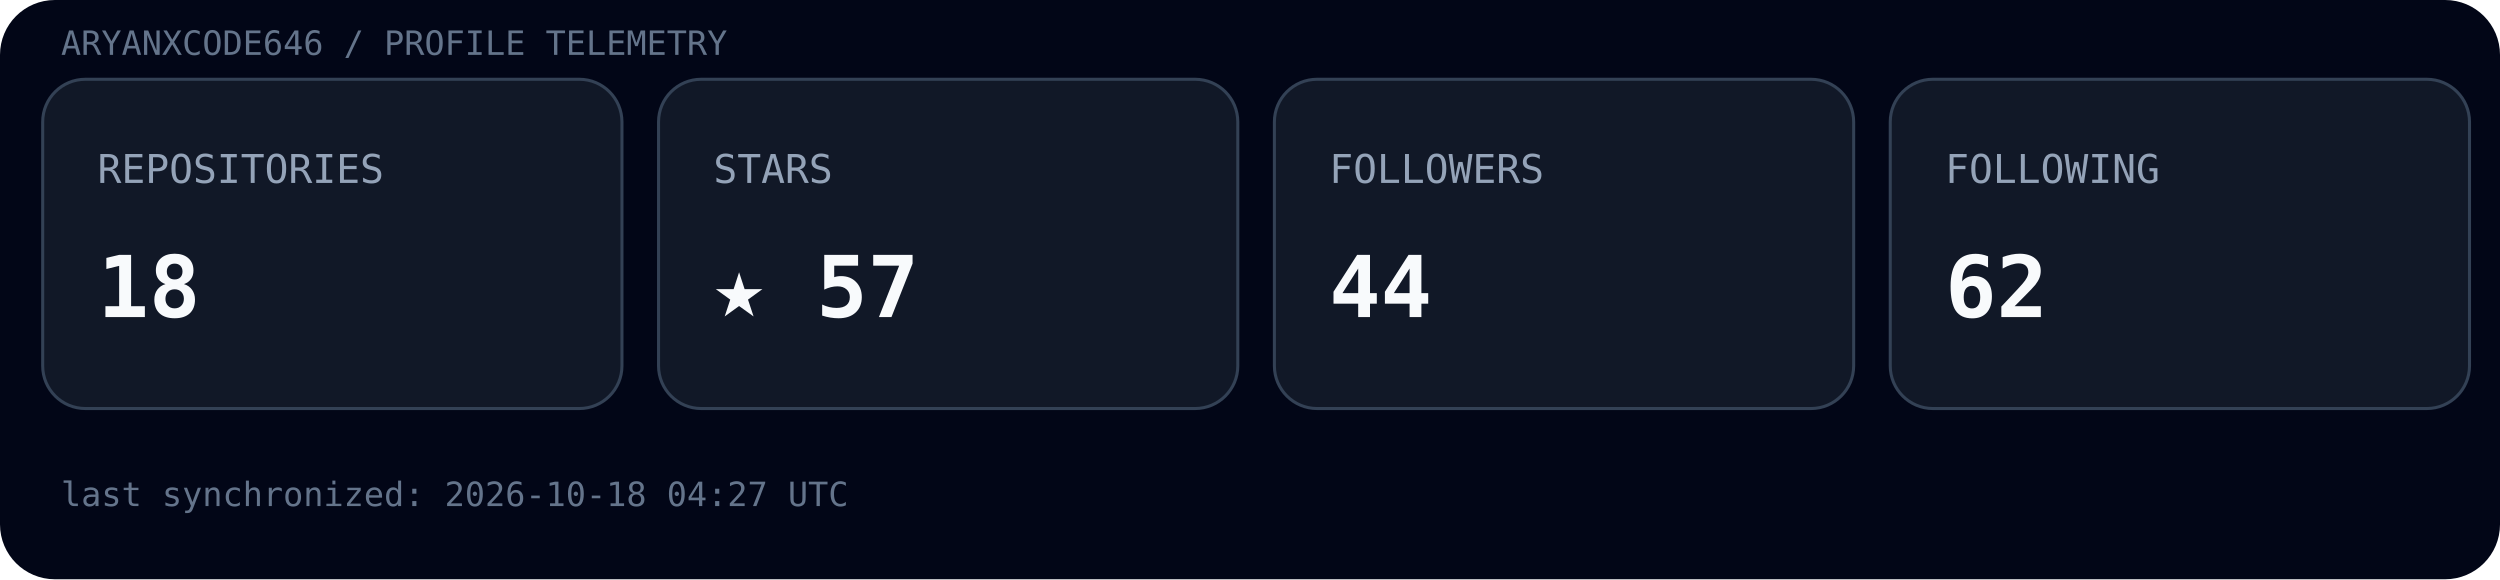
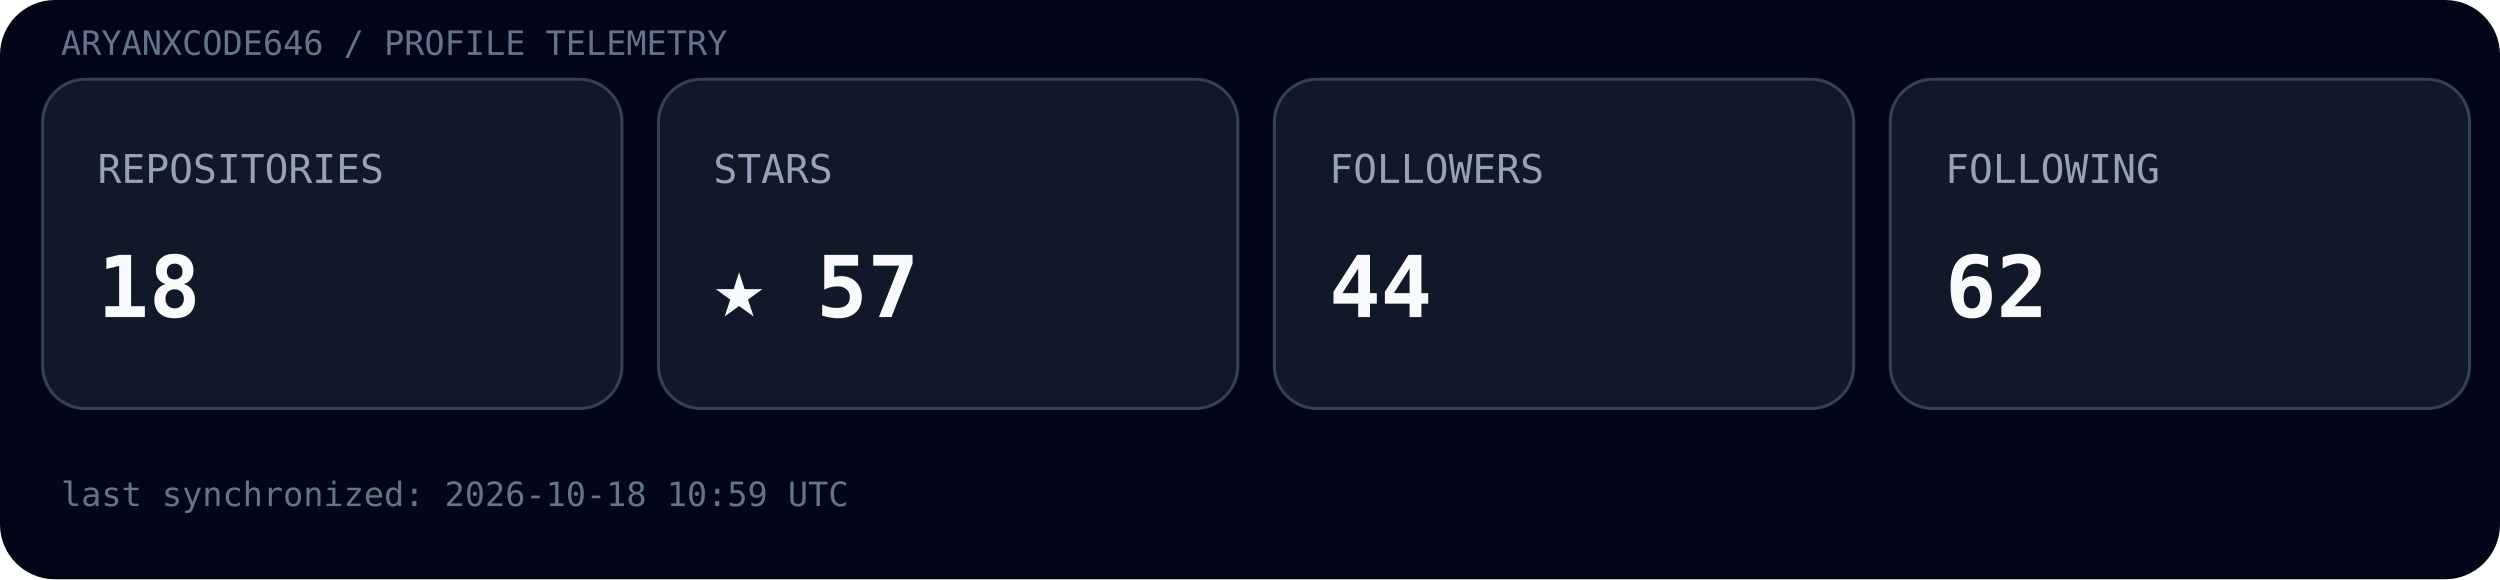
<svg xmlns="http://www.w3.org/2000/svg" width="820" height="190" viewBox="0 0 820 190">
  <rect width="100%" height="100%" rx="18" fill="#020617" />
  <text x="20" y="18" font-family="ui-monospace, SFMono-Regular, Menlo, monospace" font-size="11" fill="#64748b">ARYANXCODE646 / PROFILE TELEMETRY</text>
  <g transform="translate(14,26)">
    <rect width="190" height="108" rx="14" fill="#111827" stroke="#334155" />
    <text x="18" y="34" font-family="ui-monospace, SFMono-Regular, Menlo, monospace" font-size="13" fill="#94a3b8">REPOSITORIES</text>
    <text x="18" y="78" font-family="ui-monospace, SFMono-Regular, Menlo, monospace" font-size="28" font-weight="700" fill="#f8fafc">18</text>
  </g>
  <g transform="translate(216,26)">
    <rect width="190" height="108" rx="14" fill="#111827" stroke="#334155" />
    <text x="18" y="34" font-family="ui-monospace, SFMono-Regular, Menlo, monospace" font-size="13" fill="#94a3b8">STARS</text>
    <text x="18" y="78" font-family="ui-monospace, SFMono-Regular, Menlo, monospace" font-size="28" font-weight="700" fill="#f8fafc">★ 57</text>
  </g>
  <g transform="translate(418,26)">
    <rect width="190" height="108" rx="14" fill="#111827" stroke="#334155" />
    <text x="18" y="34" font-family="ui-monospace, SFMono-Regular, Menlo, monospace" font-size="13" fill="#94a3b8">FOLLOWERS</text>
    <text x="18" y="78" font-family="ui-monospace, SFMono-Regular, Menlo, monospace" font-size="28" font-weight="700" fill="#f8fafc">44</text>
  </g>
  <g transform="translate(620,26)">
    <rect width="190" height="108" rx="14" fill="#111827" stroke="#334155" />
    <text x="18" y="34" font-family="ui-monospace, SFMono-Regular, Menlo, monospace" font-size="13" fill="#94a3b8">FOLLOWING</text>
    <text x="18" y="78" font-family="ui-monospace, SFMono-Regular, Menlo, monospace" font-size="28" font-weight="700" fill="#f8fafc">62</text>
  </g>
-   <text x="20" y="166" font-family="ui-monospace, SFMono-Regular, Menlo, monospace" font-size="11" fill="#64748b">last synchronized: 2026-10-18 04:27 UTC</text>
+   <text x="20" y="166" font-family="ui-monospace, SFMono-Regular, Menlo, monospace" font-size="11" fill="#64748b">last synchronized: 2026-10-18 10:59 UTC</text>
</svg>
